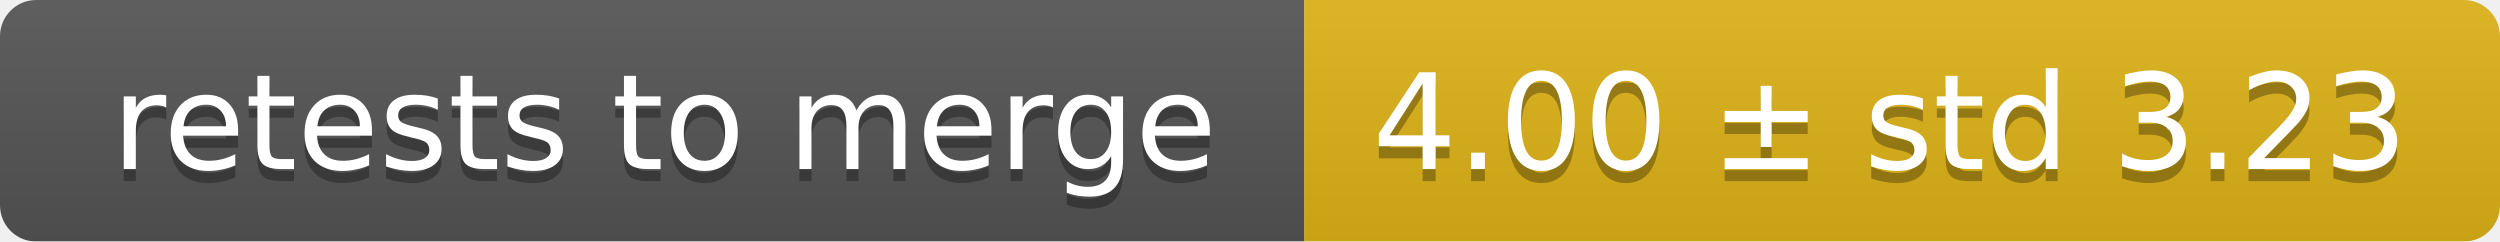
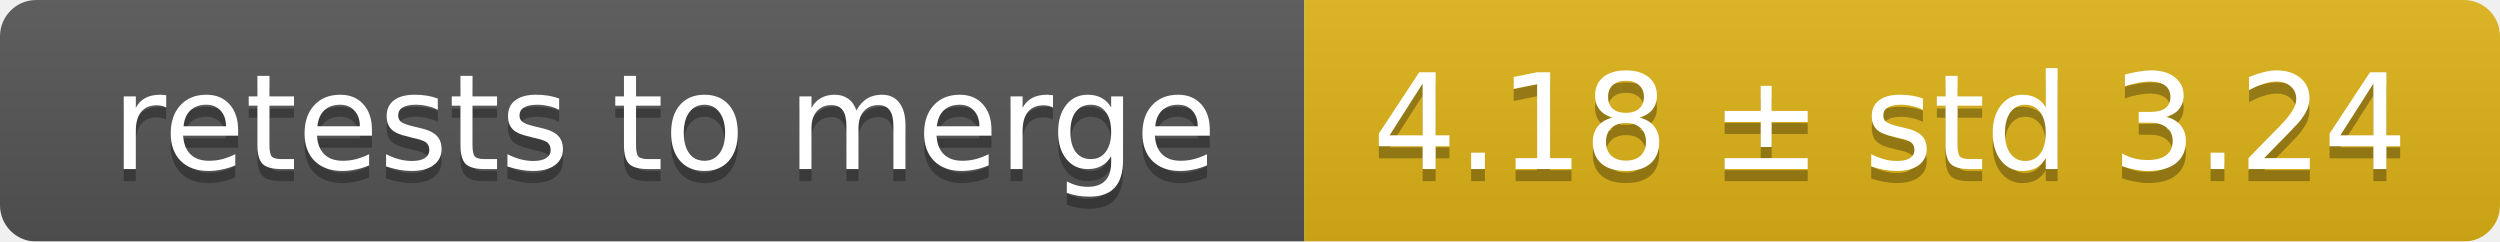
<svg xmlns="http://www.w3.org/2000/svg" width="207" height="20">
  <linearGradient id="smooth" x2="0" y2="100%">
    <stop offset="0" stop-color="#bbb" stop-opacity=".1" />
    <stop offset="1" stop-opacity=".1" />
  </linearGradient>
  <mask id="round">
    <rect width="207" height="20" rx="3" fill="#fff" />
  </mask>
  <g mask="url(#round)">
    <rect width="108" height="20" fill="#555" />
    <rect x="108" width="99" height="20" fill="#dfb317" />
    <rect width="207" height="20" fill="url(#smooth)" />
  </g>
  <g fill="#fff" text-anchor="middle" font-family="DejaVu Sans,Verdana,Geneva,sans-serif" font-size="11">
    <text x="55" y="15" fill="#010101" fill-opacity=".3">retests to merge</text>
    <text x="55" y="14">retests to merge</text>
-     <text x="156.5" y="15" fill="#010101" fill-opacity=".3">4.00 ± std 3.23</text>
-     <text x="156.5" y="14">4.00 ± std 3.23</text>
+     <text x="156.5" y="15" fill="#010101" fill-opacity=".3">4.18 ± std 3.24</text>
+     <text x="156.5" y="14">4.18 ± std 3.24</text>
  </g>
</svg>
